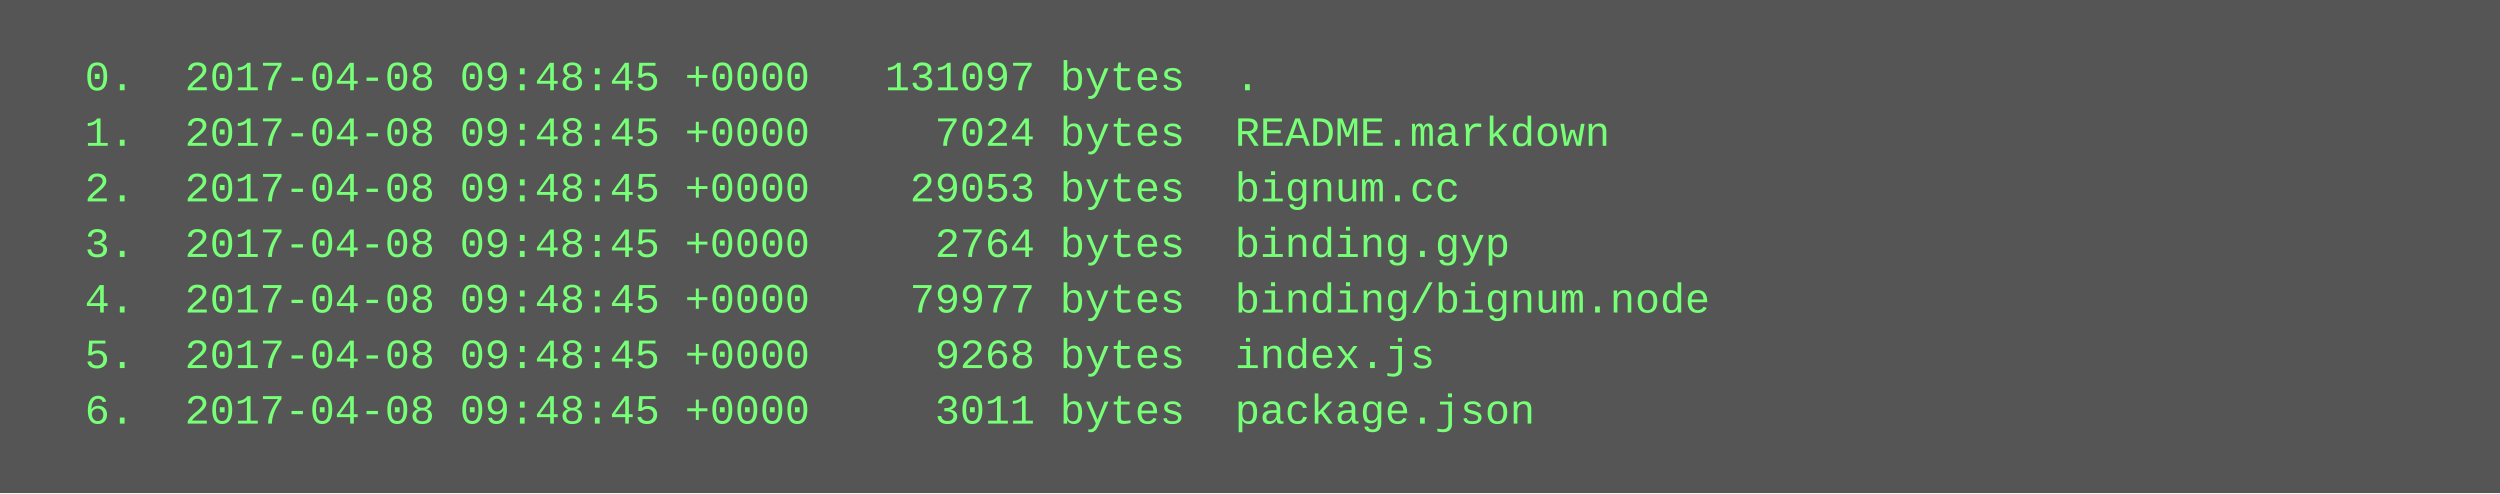
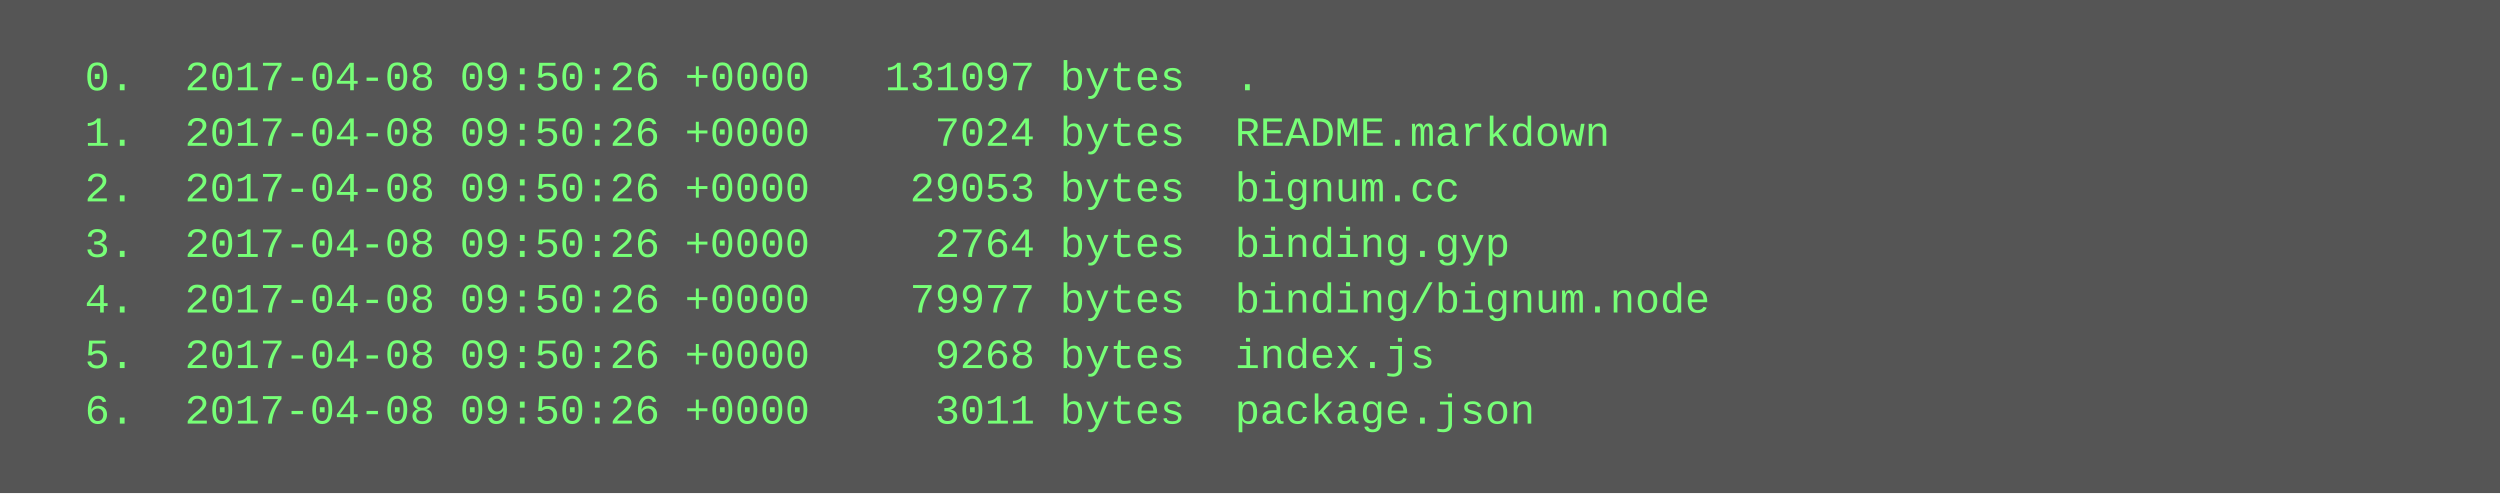
<svg xmlns="http://www.w3.org/2000/svg" height="142" width="720">
  <rect height="142" fill="#555" width="720" />
  <text fill="#7f7" font-family="Courier New" font-size="12" xml:space="preserve">
-     <tspan x="10" y="26">  0.  2017-04-08 09:48:45 +0000   131097 bytes  .</tspan>
-     <tspan x="10" y="42">  1.  2017-04-08 09:48:45 +0000     7024 bytes  README.markdown</tspan>
-     <tspan x="10" y="58">  2.  2017-04-08 09:48:45 +0000    29053 bytes  bignum.cc</tspan>
-     <tspan x="10" y="74">  3.  2017-04-08 09:48:45 +0000     2764 bytes  binding.gyp</tspan>
-     <tspan x="10" y="90">  4.  2017-04-08 09:48:45 +0000    79977 bytes  binding/bignum.node</tspan>
-     <tspan x="10" y="106">  5.  2017-04-08 09:48:45 +0000     9268 bytes  index.js</tspan>
-     <tspan x="10" y="122">  6.  2017-04-08 09:48:45 +0000     3011 bytes  package.json</tspan>
+     <tspan x="10" y="26">  0.  2017-04-08 09:50:26 +0000   131097 bytes  .</tspan>
+     <tspan x="10" y="42">  1.  2017-04-08 09:50:26 +0000     7024 bytes  README.markdown</tspan>
+     <tspan x="10" y="58">  2.  2017-04-08 09:50:26 +0000    29053 bytes  bignum.cc</tspan>
+     <tspan x="10" y="74">  3.  2017-04-08 09:50:26 +0000     2764 bytes  binding.gyp</tspan>
+     <tspan x="10" y="90">  4.  2017-04-08 09:50:26 +0000    79977 bytes  binding/bignum.node</tspan>
+     <tspan x="10" y="106">  5.  2017-04-08 09:50:26 +0000     9268 bytes  index.js</tspan>
+     <tspan x="10" y="122">  6.  2017-04-08 09:50:26 +0000     3011 bytes  package.json</tspan>
  </text>
</svg>
